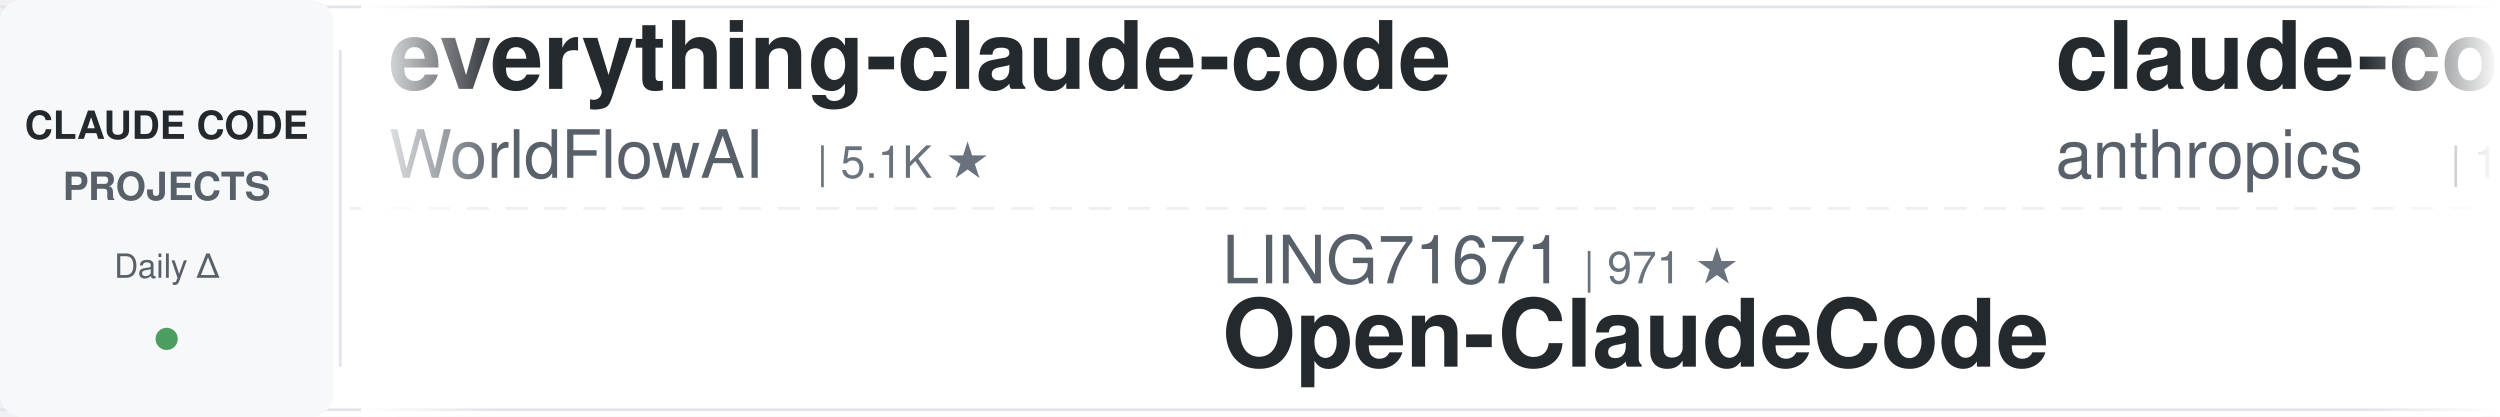
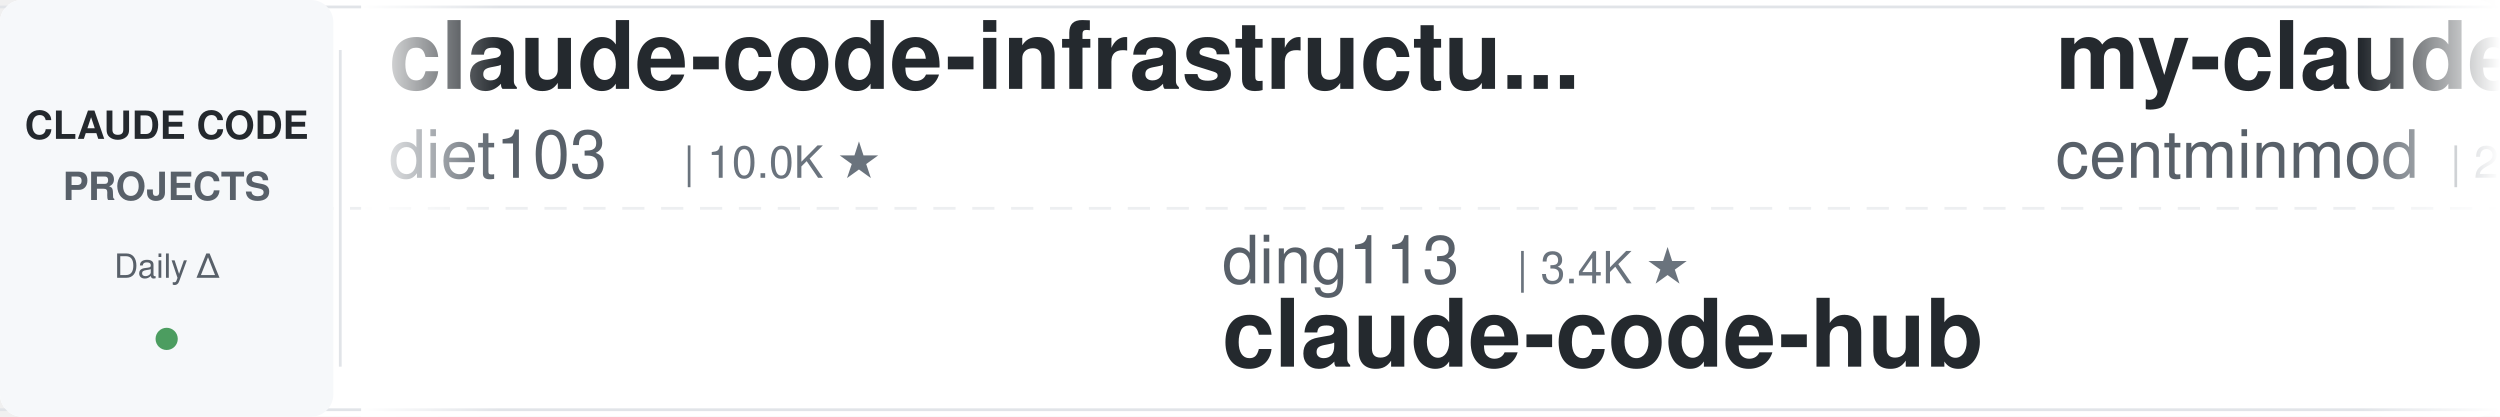
<svg xmlns="http://www.w3.org/2000/svg" width="900" height="150">
  <defs>
    <linearGradient id="leftFade" x1="0%" y1="0%" x2="100%" y2="0%">
      <stop offset="0%" style="stop-color:#ffffff;stop-opacity:1" />
      <stop offset="100%" style="stop-color:#ffffff;stop-opacity:0" />
    </linearGradient>
    <linearGradient id="rightFade" x1="0%" y1="0%" x2="100%" y2="0%">
      <stop offset="0%" style="stop-color:#ffffff;stop-opacity:0" />
      <stop offset="100%" style="stop-color:#ffffff;stop-opacity:1" />
    </linearGradient>
  </defs>
  <rect width="900" height="150" fill="#ffffff" rx="8" />
  <rect x="0" y="2" width="900" height="1" fill="#e1e4e8" />
  <rect x="0" y="147" width="900" height="1" fill="#e1e4e8" />
  <line x1="0" y1="75" x2="900" y2="75" stroke="#e1e4e8" stroke-width="1" stroke-dasharray="8 6" opacity="0.6" />
  <rect x="0" y="0" width="120" height="150" fill="#f6f8fa" rx="8" />
  <text x="60" y="50" font-family="-apple-system, BlinkMacSystemFont, 'Segoe UI', Helvetica, Arial, sans-serif" font-size="14" font-weight="600" fill="#24292e" text-anchor="middle">CLAUDE CODE</text>
  <text x="60" y="72" font-family="-apple-system, BlinkMacSystemFont, 'Segoe UI', Helvetica, Arial, sans-serif" font-size="14" font-weight="600" fill="#586069" text-anchor="middle">PROJECTS</text>
  <text x="60" y="100" font-family="-apple-system, BlinkMacSystemFont, 'Segoe UI', Helvetica, Arial, sans-serif" font-size="12" font-weight="500" fill="#586069" text-anchor="middle">Daily Δ</text>
  <circle cx="60" cy="122" r="4" fill="#22863a" opacity="0.8" />
  <rect x="122" y="18" width="1" height="114" fill="#e1e4e8" />
  <clipPath id="tickerClip">
    <rect x="130" y="0" width="770" height="150" />
  </clipPath>
  <g clip-path="url(#tickerClip)">
    <g id="tickerItems">
      <animateTransform attributeName="transform" attributeType="XML" type="translate" from="0 0" to="-3000 0" dur="54s" repeatCount="indefinite" />
      <g transform="translate(0, 0)">
-         <text x="140" y="32" font-family="-apple-system, BlinkMacSystemFont, 'Segoe UI', Helvetica, Arial, sans-serif" font-size="34" font-weight="600" fill="#24292e">everything-claude-code</text>
-         <text x="140" y="64" font-family="-apple-system, BlinkMacSystemFont, 'Segoe UI', Helvetica, Arial, sans-serif" font-size="24" font-weight="400" fill="#586069">WorldFlowAI</text>
-         <text x="294" y="64" font-family="-apple-system, BlinkMacSystemFont, 'Segoe UI', Helvetica, Arial, sans-serif" font-size="16" font-weight="500" fill="#6a737d">| 5.1K ★</text>
+         <text x="140" y="32" font-family="-apple-system, BlinkMacSystemFont, 'Segoe UI', Helvetica, Arial, sans-serif" font-size="34" font-weight="600" fill="#24292e">claude-code-infrastructu...</text>
+         <text x="140" y="64" font-family="-apple-system, BlinkMacSystemFont, 'Segoe UI', Helvetica, Arial, sans-serif" font-size="24" font-weight="400" fill="#586069">diet103</text>
+         <text x="246" y="64" font-family="-apple-system, BlinkMacSystemFont, 'Segoe UI', Helvetica, Arial, sans-serif" font-size="16" font-weight="500" fill="#6a737d">| 10.0K ★</text>
      </g>
      <g transform="translate(300, 0)">
-         <text x="140" y="102" font-family="-apple-system, BlinkMacSystemFont, 'Segoe UI', Helvetica, Arial, sans-serif" font-size="24" font-weight="400" fill="#586069">LING71671</text>
-         <text x="270" y="102" font-family="-apple-system, BlinkMacSystemFont, 'Segoe UI', Helvetica, Arial, sans-serif" font-size="16" font-weight="500" fill="#6a737d">| 971 ★</text>
-         <text x="140" y="132" font-family="-apple-system, BlinkMacSystemFont, 'Segoe UI', Helvetica, Arial, sans-serif" font-size="34" font-weight="600" fill="#24292e">Open-ClaudeCode</text>
+         <text x="140" y="102" font-family="-apple-system, BlinkMacSystemFont, 'Segoe UI', Helvetica, Arial, sans-serif" font-size="24" font-weight="400" fill="#586069">ding113</text>
+         <text x="246" y="102" font-family="-apple-system, BlinkMacSystemFont, 'Segoe UI', Helvetica, Arial, sans-serif" font-size="16" font-weight="500" fill="#6a737d">| 3.4K ★</text>
+         <text x="140" y="132" font-family="-apple-system, BlinkMacSystemFont, 'Segoe UI', Helvetica, Arial, sans-serif" font-size="34" font-weight="600" fill="#24292e">claude-code-hub</text>
      </g>
      <g transform="translate(600, 0)">
-         <text x="140" y="32" font-family="-apple-system, BlinkMacSystemFont, 'Segoe UI', Helvetica, Arial, sans-serif" font-size="34" font-weight="600" fill="#24292e">claude-code-base-action</text>
-         <text x="140" y="64" font-family="-apple-system, BlinkMacSystemFont, 'Segoe UI', Helvetica, Arial, sans-serif" font-size="24" font-weight="400" fill="#586069">anthropics</text>
-         <text x="282" y="64" font-family="-apple-system, BlinkMacSystemFont, 'Segoe UI', Helvetica, Arial, sans-serif" font-size="16" font-weight="500" fill="#6a737d">| 1.0K ★</text>
+         <text x="140" y="32" font-family="-apple-system, BlinkMacSystemFont, 'Segoe UI', Helvetica, Arial, sans-serif" font-size="34" font-weight="600" fill="#24292e">my-claude-code-setup</text>
+         <text x="140" y="64" font-family="-apple-system, BlinkMacSystemFont, 'Segoe UI', Helvetica, Arial, sans-serif" font-size="24" font-weight="400" fill="#586069">centminmod</text>
+         <text x="282" y="64" font-family="-apple-system, BlinkMacSystemFont, 'Segoe UI', Helvetica, Arial, sans-serif" font-size="16" font-weight="500" fill="#6a737d">| 2.7K ★</text>
      </g>
      <g transform="translate(900, 0)">
-         <text x="140" y="102" font-family="-apple-system, BlinkMacSystemFont, 'Segoe UI', Helvetica, Arial, sans-serif" font-size="24" font-weight="400" fill="#586069">digitalsamba</text>
-         <text x="306" y="102" font-family="-apple-system, BlinkMacSystemFont, 'Segoe UI', Helvetica, Arial, sans-serif" font-size="16" font-weight="500" fill="#6a737d">| 2.3K ★</text>
-         <text x="140" y="132" font-family="-apple-system, BlinkMacSystemFont, 'Segoe UI', Helvetica, Arial, sans-serif" font-size="34" font-weight="600" fill="#24292e">claude-code-video-toolki...</text>
-       </g>
-       <g transform="translate(1200, 0)">
-         <text x="140" y="32" font-family="-apple-system, BlinkMacSystemFont, 'Segoe UI', Helvetica, Arial, sans-serif" font-size="34" font-weight="600" fill="#24292e">edmunds-claude-code</text>
-         <text x="140" y="64" font-family="-apple-system, BlinkMacSystemFont, 'Segoe UI', Helvetica, Arial, sans-serif" font-size="24" font-weight="400" fill="#586069">edmund-io</text>
-         <text x="270" y="64" font-family="-apple-system, BlinkMacSystemFont, 'Segoe UI', Helvetica, Arial, sans-serif" font-size="16" font-weight="500" fill="#6a737d">| 1.5K ★</text>
-       </g>
-       <g transform="translate(1500, 0)">
-         <text x="140" y="102" font-family="-apple-system, BlinkMacSystemFont, 'Segoe UI', Helvetica, Arial, sans-serif" font-size="24" font-weight="400" fill="#586069">AprilNEA</text>
-         <text x="258" y="102" font-family="-apple-system, BlinkMacSystemFont, 'Segoe UI', Helvetica, Arial, sans-serif" font-size="16" font-weight="500" fill="#6a737d">| 394 ★</text>
-         <text x="140" y="132" font-family="-apple-system, BlinkMacSystemFont, 'Segoe UI', Helvetica, Arial, sans-serif" font-size="34" font-weight="600" fill="#24292e">claude-code-source</text>
-       </g>
-       <g transform="translate(1800, 0)">
-         <text x="140" y="32" font-family="-apple-system, BlinkMacSystemFont, 'Segoe UI', Helvetica, Arial, sans-serif" font-size="34" font-weight="600" fill="#24292e">claude-code-rust</text>
-         <text x="140" y="64" font-family="-apple-system, BlinkMacSystemFont, 'Segoe UI', Helvetica, Arial, sans-serif" font-size="24" font-weight="400" fill="#586069">lorryjovens-hub</text>
-         <text x="342" y="64" font-family="-apple-system, BlinkMacSystemFont, 'Segoe UI', Helvetica, Arial, sans-serif" font-size="16" font-weight="500" fill="#6a737d">| 1.7K ★</text>
-       </g>
-       <g transform="translate(2100, 0)">
        <text x="140" y="102" font-family="-apple-system, BlinkMacSystemFont, 'Segoe UI', Helvetica, Arial, sans-serif" font-size="24" font-weight="400" fill="#586069">ccplugins</text>
        <text x="270" y="102" font-family="-apple-system, BlinkMacSystemFont, 'Segoe UI', Helvetica, Arial, sans-serif" font-size="16" font-weight="500" fill="#6a737d">| 977 ★</text>
        <text x="140" y="132" font-family="-apple-system, BlinkMacSystemFont, 'Segoe UI', Helvetica, Arial, sans-serif" font-size="34" font-weight="600" fill="#24292e">awesome-claude-code-plug...</text>
      </g>
+       <g transform="translate(1200, 0)">
+         <text x="140" y="32" font-family="-apple-system, BlinkMacSystemFont, 'Segoe UI', Helvetica, Arial, sans-serif" font-size="34" font-weight="600" fill="#24292e">claude-code-spec-workflo...</text>
+         <text x="140" y="64" font-family="-apple-system, BlinkMacSystemFont, 'Segoe UI', Helvetica, Arial, sans-serif" font-size="24" font-weight="400" fill="#586069">Pimzino</text>
+         <text x="246" y="64" font-family="-apple-system, BlinkMacSystemFont, 'Segoe UI', Helvetica, Arial, sans-serif" font-size="16" font-weight="500" fill="#6a737d">| 3.9K ★</text>
+       </g>
+       <g transform="translate(1500, 0)">
+         <text x="140" y="102" font-family="-apple-system, BlinkMacSystemFont, 'Segoe UI', Helvetica, Arial, sans-serif" font-size="24" font-weight="400" fill="#586069">JrCx7scC</text>
+         <text x="258" y="102" font-family="-apple-system, BlinkMacSystemFont, 'Segoe UI', Helvetica, Arial, sans-serif" font-size="16" font-weight="500" fill="#6a737d">| 376 ★</text>
+         <text x="140" y="132" font-family="-apple-system, BlinkMacSystemFont, 'Segoe UI', Helvetica, Arial, sans-serif" font-size="34" font-weight="600" fill="#24292e">claude-code-source</text>
+       </g>
+       <g transform="translate(1800, 0)">
+         <text x="140" y="32" font-family="-apple-system, BlinkMacSystemFont, 'Segoe UI', Helvetica, Arial, sans-serif" font-size="34" font-weight="600" fill="#24292e">claude-code-cli</text>
+         <text x="140" y="64" font-family="-apple-system, BlinkMacSystemFont, 'Segoe UI', Helvetica, Arial, sans-serif" font-size="24" font-weight="400" fill="#586069">huangserva</text>
+         <text x="282" y="64" font-family="-apple-system, BlinkMacSystemFont, 'Segoe UI', Helvetica, Arial, sans-serif" font-size="16" font-weight="500" fill="#6a737d">| 628 ★</text>
+       </g>
+       <g transform="translate(2100, 0)">
+         <text x="140" y="102" font-family="-apple-system, BlinkMacSystemFont, 'Segoe UI', Helvetica, Arial, sans-serif" font-size="24" font-weight="400" fill="#586069">Windy3f3f3f3f</text>
+         <text x="318" y="102" font-family="-apple-system, BlinkMacSystemFont, 'Segoe UI', Helvetica, Arial, sans-serif" font-size="16" font-weight="500" fill="#6a737d">| 2.8K ★</text>
+         <text x="140" y="132" font-family="-apple-system, BlinkMacSystemFont, 'Segoe UI', Helvetica, Arial, sans-serif" font-size="34" font-weight="600" fill="#24292e">claude-code-from-scratch</text>
+       </g>
      <g transform="translate(2400, 0)">
-         <text x="140" y="32" font-family="-apple-system, BlinkMacSystemFont, 'Segoe UI', Helvetica, Arial, sans-serif" font-size="34" font-weight="600" fill="#24292e">claude-code-workflows</text>
-         <text x="140" y="64" font-family="-apple-system, BlinkMacSystemFont, 'Segoe UI', Helvetica, Arial, sans-serif" font-size="24" font-weight="400" fill="#586069">OneRedOak</text>
-         <text x="270" y="64" font-family="-apple-system, BlinkMacSystemFont, 'Segoe UI', Helvetica, Arial, sans-serif" font-size="16" font-weight="500" fill="#6a737d">| 3.9K ★</text>
+         <text x="140" y="32" font-family="-apple-system, BlinkMacSystemFont, 'Segoe UI', Helvetica, Arial, sans-serif" font-size="34" font-weight="600" fill="#24292e">ClaudeCodeAgents</text>
+         <text x="140" y="64" font-family="-apple-system, BlinkMacSystemFont, 'Segoe UI', Helvetica, Arial, sans-serif" font-size="24" font-weight="400" fill="#586069">darcyegb</text>
+         <text x="258" y="64" font-family="-apple-system, BlinkMacSystemFont, 'Segoe UI', Helvetica, Arial, sans-serif" font-size="16" font-weight="500" fill="#6a737d">| 780 ★</text>
      </g>
      <g transform="translate(2700, 0)">
-         <text x="140" y="102" font-family="-apple-system, BlinkMacSystemFont, 'Segoe UI', Helvetica, Arial, sans-serif" font-size="24" font-weight="400" fill="#586069">alejandrobalderas</text>
-         <text x="366" y="102" font-family="-apple-system, BlinkMacSystemFont, 'Segoe UI', Helvetica, Arial, sans-serif" font-size="16" font-weight="500" fill="#6a737d">| 3.0K ★</text>
-         <text x="140" y="132" font-family="-apple-system, BlinkMacSystemFont, 'Segoe UI', Helvetica, Arial, sans-serif" font-size="34" font-weight="600" fill="#24292e">claude-code-from-source</text>
+         <text x="140" y="102" font-family="-apple-system, BlinkMacSystemFont, 'Segoe UI', Helvetica, Arial, sans-serif" font-size="24" font-weight="400" fill="#586069">affaan-m</text>
+         <text x="258" y="102" font-family="-apple-system, BlinkMacSystemFont, 'Segoe UI', Helvetica, Arial, sans-serif" font-size="16" font-weight="500" fill="#6a737d">| 284.9K ★</text>
+         <text x="140" y="132" font-family="-apple-system, BlinkMacSystemFont, 'Segoe UI', Helvetica, Arial, sans-serif" font-size="34" font-weight="600" fill="#24292e">ECC</text>
      </g>
      <g transform="translate(3000, 0)">
-         <text x="140" y="32" font-family="-apple-system, BlinkMacSystemFont, 'Segoe UI', Helvetica, Arial, sans-serif" font-size="34" font-weight="600" fill="#24292e">everything-claude-code</text>
-         <text x="140" y="64" font-family="-apple-system, BlinkMacSystemFont, 'Segoe UI', Helvetica, Arial, sans-serif" font-size="24" font-weight="400" fill="#586069">WorldFlowAI</text>
-         <text x="294" y="64" font-family="-apple-system, BlinkMacSystemFont, 'Segoe UI', Helvetica, Arial, sans-serif" font-size="16" font-weight="500" fill="#6a737d">| 5.1K ★</text>
+         <text x="140" y="32" font-family="-apple-system, BlinkMacSystemFont, 'Segoe UI', Helvetica, Arial, sans-serif" font-size="34" font-weight="600" fill="#24292e">claude-code-infrastructu...</text>
+         <text x="140" y="64" font-family="-apple-system, BlinkMacSystemFont, 'Segoe UI', Helvetica, Arial, sans-serif" font-size="24" font-weight="400" fill="#586069">diet103</text>
+         <text x="246" y="64" font-family="-apple-system, BlinkMacSystemFont, 'Segoe UI', Helvetica, Arial, sans-serif" font-size="16" font-weight="500" fill="#6a737d">| 10.0K ★</text>
      </g>
      <g transform="translate(3300, 0)">
-         <text x="140" y="102" font-family="-apple-system, BlinkMacSystemFont, 'Segoe UI', Helvetica, Arial, sans-serif" font-size="24" font-weight="400" fill="#586069">LING71671</text>
-         <text x="270" y="102" font-family="-apple-system, BlinkMacSystemFont, 'Segoe UI', Helvetica, Arial, sans-serif" font-size="16" font-weight="500" fill="#6a737d">| 971 ★</text>
-         <text x="140" y="132" font-family="-apple-system, BlinkMacSystemFont, 'Segoe UI', Helvetica, Arial, sans-serif" font-size="34" font-weight="600" fill="#24292e">Open-ClaudeCode</text>
+         <text x="140" y="102" font-family="-apple-system, BlinkMacSystemFont, 'Segoe UI', Helvetica, Arial, sans-serif" font-size="24" font-weight="400" fill="#586069">ding113</text>
+         <text x="246" y="102" font-family="-apple-system, BlinkMacSystemFont, 'Segoe UI', Helvetica, Arial, sans-serif" font-size="16" font-weight="500" fill="#6a737d">| 3.4K ★</text>
+         <text x="140" y="132" font-family="-apple-system, BlinkMacSystemFont, 'Segoe UI', Helvetica, Arial, sans-serif" font-size="34" font-weight="600" fill="#24292e">claude-code-hub</text>
      </g>
      <g transform="translate(3600, 0)">
-         <text x="140" y="32" font-family="-apple-system, BlinkMacSystemFont, 'Segoe UI', Helvetica, Arial, sans-serif" font-size="34" font-weight="600" fill="#24292e">claude-code-base-action</text>
-         <text x="140" y="64" font-family="-apple-system, BlinkMacSystemFont, 'Segoe UI', Helvetica, Arial, sans-serif" font-size="24" font-weight="400" fill="#586069">anthropics</text>
-         <text x="282" y="64" font-family="-apple-system, BlinkMacSystemFont, 'Segoe UI', Helvetica, Arial, sans-serif" font-size="16" font-weight="500" fill="#6a737d">| 1.0K ★</text>
+         <text x="140" y="32" font-family="-apple-system, BlinkMacSystemFont, 'Segoe UI', Helvetica, Arial, sans-serif" font-size="34" font-weight="600" fill="#24292e">my-claude-code-setup</text>
+         <text x="140" y="64" font-family="-apple-system, BlinkMacSystemFont, 'Segoe UI', Helvetica, Arial, sans-serif" font-size="24" font-weight="400" fill="#586069">centminmod</text>
+         <text x="282" y="64" font-family="-apple-system, BlinkMacSystemFont, 'Segoe UI', Helvetica, Arial, sans-serif" font-size="16" font-weight="500" fill="#6a737d">| 2.7K ★</text>
      </g>
      <g transform="translate(3900, 0)">
-         <text x="140" y="102" font-family="-apple-system, BlinkMacSystemFont, 'Segoe UI', Helvetica, Arial, sans-serif" font-size="24" font-weight="400" fill="#586069">digitalsamba</text>
-         <text x="306" y="102" font-family="-apple-system, BlinkMacSystemFont, 'Segoe UI', Helvetica, Arial, sans-serif" font-size="16" font-weight="500" fill="#6a737d">| 2.3K ★</text>
-         <text x="140" y="132" font-family="-apple-system, BlinkMacSystemFont, 'Segoe UI', Helvetica, Arial, sans-serif" font-size="34" font-weight="600" fill="#24292e">claude-code-video-toolki...</text>
+         <text x="140" y="102" font-family="-apple-system, BlinkMacSystemFont, 'Segoe UI', Helvetica, Arial, sans-serif" font-size="24" font-weight="400" fill="#586069">ccplugins</text>
+         <text x="270" y="102" font-family="-apple-system, BlinkMacSystemFont, 'Segoe UI', Helvetica, Arial, sans-serif" font-size="16" font-weight="500" fill="#6a737d">| 977 ★</text>
+         <text x="140" y="132" font-family="-apple-system, BlinkMacSystemFont, 'Segoe UI', Helvetica, Arial, sans-serif" font-size="34" font-weight="600" fill="#24292e">awesome-claude-code-plug...</text>
      </g>
    </g>
  </g>
  <rect x="130" y="0" width="50" height="150" fill="url(#leftFade)" />
  <rect x="850" y="0" width="50" height="150" fill="url(#rightFade)" />
</svg>
